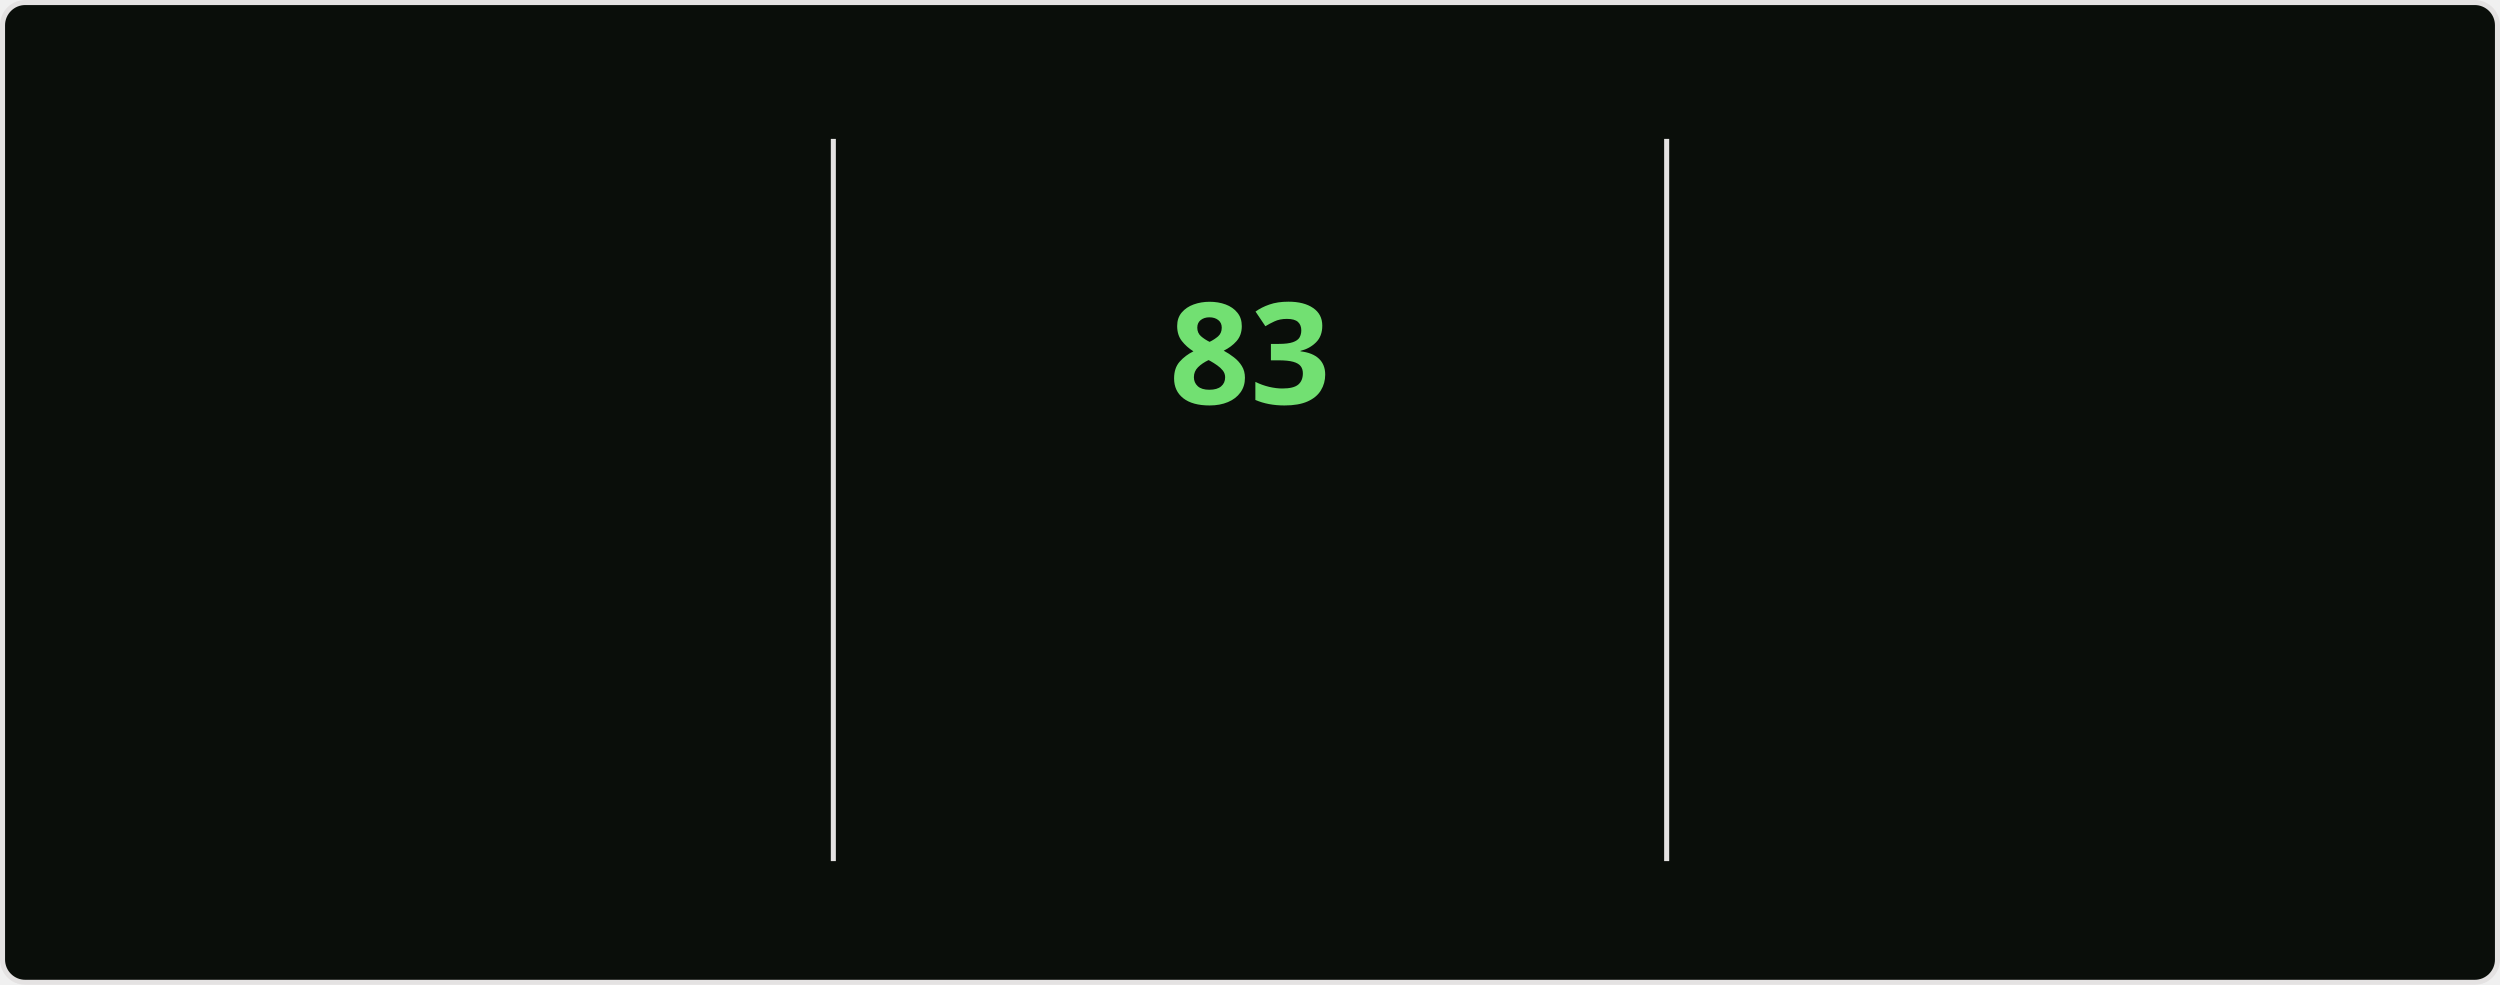
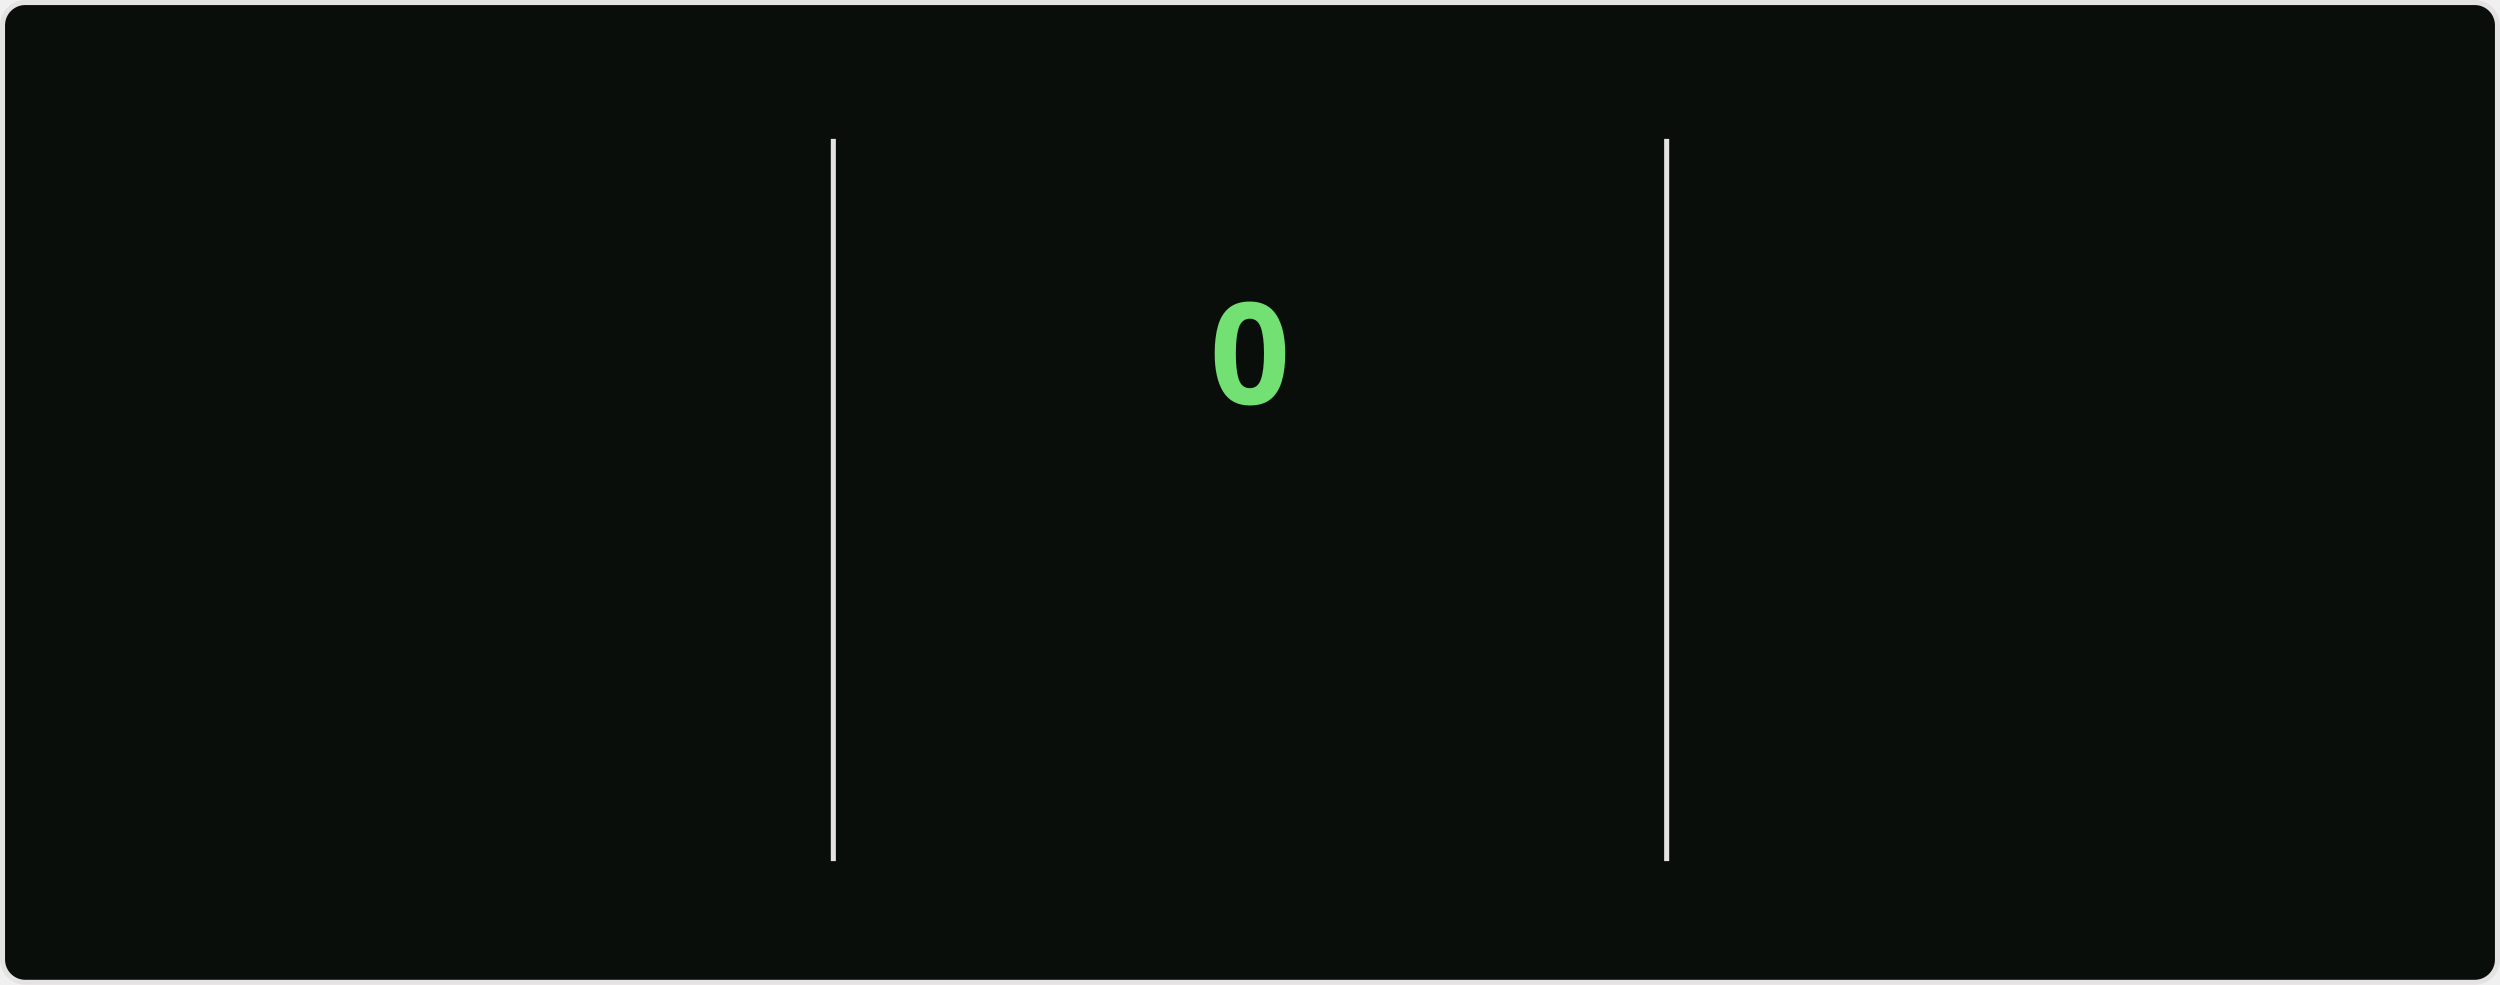
<svg xmlns="http://www.w3.org/2000/svg" style="isolation: isolate" viewBox="0 0 495 195" width="495px" height="195px" direction="ltr">
  <style>
    @keyframes currstreak {
      0% { font-size: 3px; opacity: 0.2; }
      80% { font-size: 34px; opacity: 1; }
      100% { font-size: 28px; opacity: 1; }
    }
    @keyframes fadein {
      0% { opacity: 0; }
      100% { opacity: 1; }
    }
    .big-number {
      font-family: "Segoe UI", Ubuntu, sans-serif;
      font-weight: 700;
      font-size: 28px;
      fill: #bfd5b5;
    }
    .label {
      font-family: "Segoe UI", Ubuntu, sans-serif;
      font-weight: 400;
      font-size: 14px;
      fill: #bfd5b5;
    }
    .range-text {
      font-family: "Segoe UI", Ubuntu, sans-serif;
      font-weight: 400;
      font-size: 12px;
      fill: #8db87a;
    }
    .current-streak-num {
      font-family: "Segoe UI", Ubuntu, sans-serif;
      font-weight: 700;
      font-size: 28px;
      fill: #72e072;
    }</style>
  <defs>
    <clipPath id="outer_rectangle">
      <rect width="495" height="195" rx="4.5" />
    </clipPath>
    <mask id="mask_out_ring_behind_fire">
      <rect width="495" height="195" fill="white" />
      <ellipse id="mask-ellipse" cx="247.5" cy="32" rx="13" ry="18" fill="black" />
    </mask>
  </defs>
  <g clip-path="url(#outer_rectangle)">
    <g style="isolation: isolate">
      <rect fill="#0a0e0a" rx="4.5" x="0.5" y="0.5" width="494" height="194" stroke="#e4e2e2" />
    </g>
    <g style="isolation: isolate">
      <line x1="165" y1="28" x2="165" y2="170" vector-effect="non-scaling-stroke" stroke-width="1" stroke="#e4e2e2" stroke-linejoin="miter" stroke-linecap="square" stroke-miterlimit="3" />
      <line x1="330" y1="28" x2="330" y2="170" vector-effect="non-scaling-stroke" stroke-width="1" stroke="#e4e2e2" stroke-linejoin="miter" stroke-linecap="square" stroke-miterlimit="3" />
    </g>
    <g style="isolation: isolate">
      <g transform="translate(82.5, 48)">
        <text x="0" y="32" stroke-width="0" text-anchor="middle" class="big-number" style="opacity: 0; animation: fadein 0.5s linear forwards 0.6s">
            6.0K
          </text>
      </g>
      <g transform="translate(82.5, 84)">
        <text x="0" y="32" stroke-width="0" text-anchor="middle" class="label" style="opacity: 0; animation: fadein 0.5s linear forwards 0.7s">
            Total Contributions
          </text>
      </g>
      <g transform="translate(82.5, 114)">
        <text x="0" y="32" stroke-width="0" text-anchor="middle" class="range-text" style="opacity: 0; animation: fadein 0.5s linear forwards 0.8s">
            Sep 28 - Present
          </text>
      </g>
    </g>
    <g style="isolation: isolate">
      <g mask="url(#mask_out_ring_behind_fire)">
        <circle cx="247.5" cy="71" r="40" fill="none" stroke="#bfd5b5" stroke-width="5" style="opacity: 0; animation: fadein 0.5s linear forwards 0.4s" />
      </g>
      <g transform="translate(247.5, 19.5)" stroke-opacity="0" style="opacity: 0; animation: fadein 0.5s linear forwards 0.6s">
        <path d="M -12 -0.5 L 15 -0.5 L 15 23.5 L -12 23.5 L -12 -0.5 Z" fill="none" />
        <path d="M 1.5 0.67 C 1.5 0.67 2.24 3.32 2.24 5.47 C 2.24 7.53 0.89 9.2 -1.17 9.2 C -3.23 9.2 -4.79 7.53 -4.79 5.47 L -4.76 5.11 C -6.78 7.51 -8 10.62 -8 13.99 C -8 18.41 -4.42 22 0 22 C 4.42 22 8 18.41 8 13.99 C 8 8.6 5.41 3.79 1.5 0.67 Z M -0.29 19 C -2.07 19 -3.51 17.6 -3.51 15.86 C -3.51 14.24 -2.46 13.1 -0.7 12.74 C 1.07 12.38 2.9 11.53 3.92 10.16 C 4.31 11.45 4.51 12.81 4.51 14.2 C 4.51 16.85 2.36 19 -0.29 19 Z" fill="#bfd5b5" stroke-opacity="0" />
      </g>
      <g transform="translate(247.5, 48)">
        <text x="0" y="32" stroke-width="0" text-anchor="middle" class="current-streak-num" style="animation: currstreak 0.6s linear forwards">
-             83
+             0
          </text>
      </g>
      <g transform="translate(247.5, 108)">
        <text x="0" y="32" stroke-width="0" text-anchor="middle" class="label" style="opacity: 0; animation: fadein 0.5s linear forwards 0.9s">
            Current Streak
          </text>
      </g>
      <g transform="translate(247.5, 145)">
        <text x="0" y="21" stroke-width="0" text-anchor="middle" class="range-text" style="opacity: 0; animation: fadein 0.5s linear forwards 0.9s">
-             Jul 12 - Oct 2
+             0 days
          </text>
      </g>
    </g>
    <g style="isolation: isolate">
      <g transform="translate(412.5, 48)">
        <text x="0" y="32" stroke-width="0" text-anchor="middle" class="big-number" style="opacity: 0; animation: fadein 0.5s linear forwards 1.2s">
            83
          </text>
      </g>
      <g transform="translate(412.5, 84)">
        <text x="0" y="32" stroke-width="0" text-anchor="middle" class="label" style="opacity: 0; animation: fadein 0.5s linear forwards 1.3s">
            Longest Streak
          </text>
      </g>
      <g transform="translate(412.5, 114)">
        <text x="0" y="32" stroke-width="0" text-anchor="middle" class="range-text" style="opacity: 0; animation: fadein 0.5s linear forwards 1.4s">
            Jul 12 - Oct 2
          </text>
      </g>
    </g>
  </g>
</svg>
